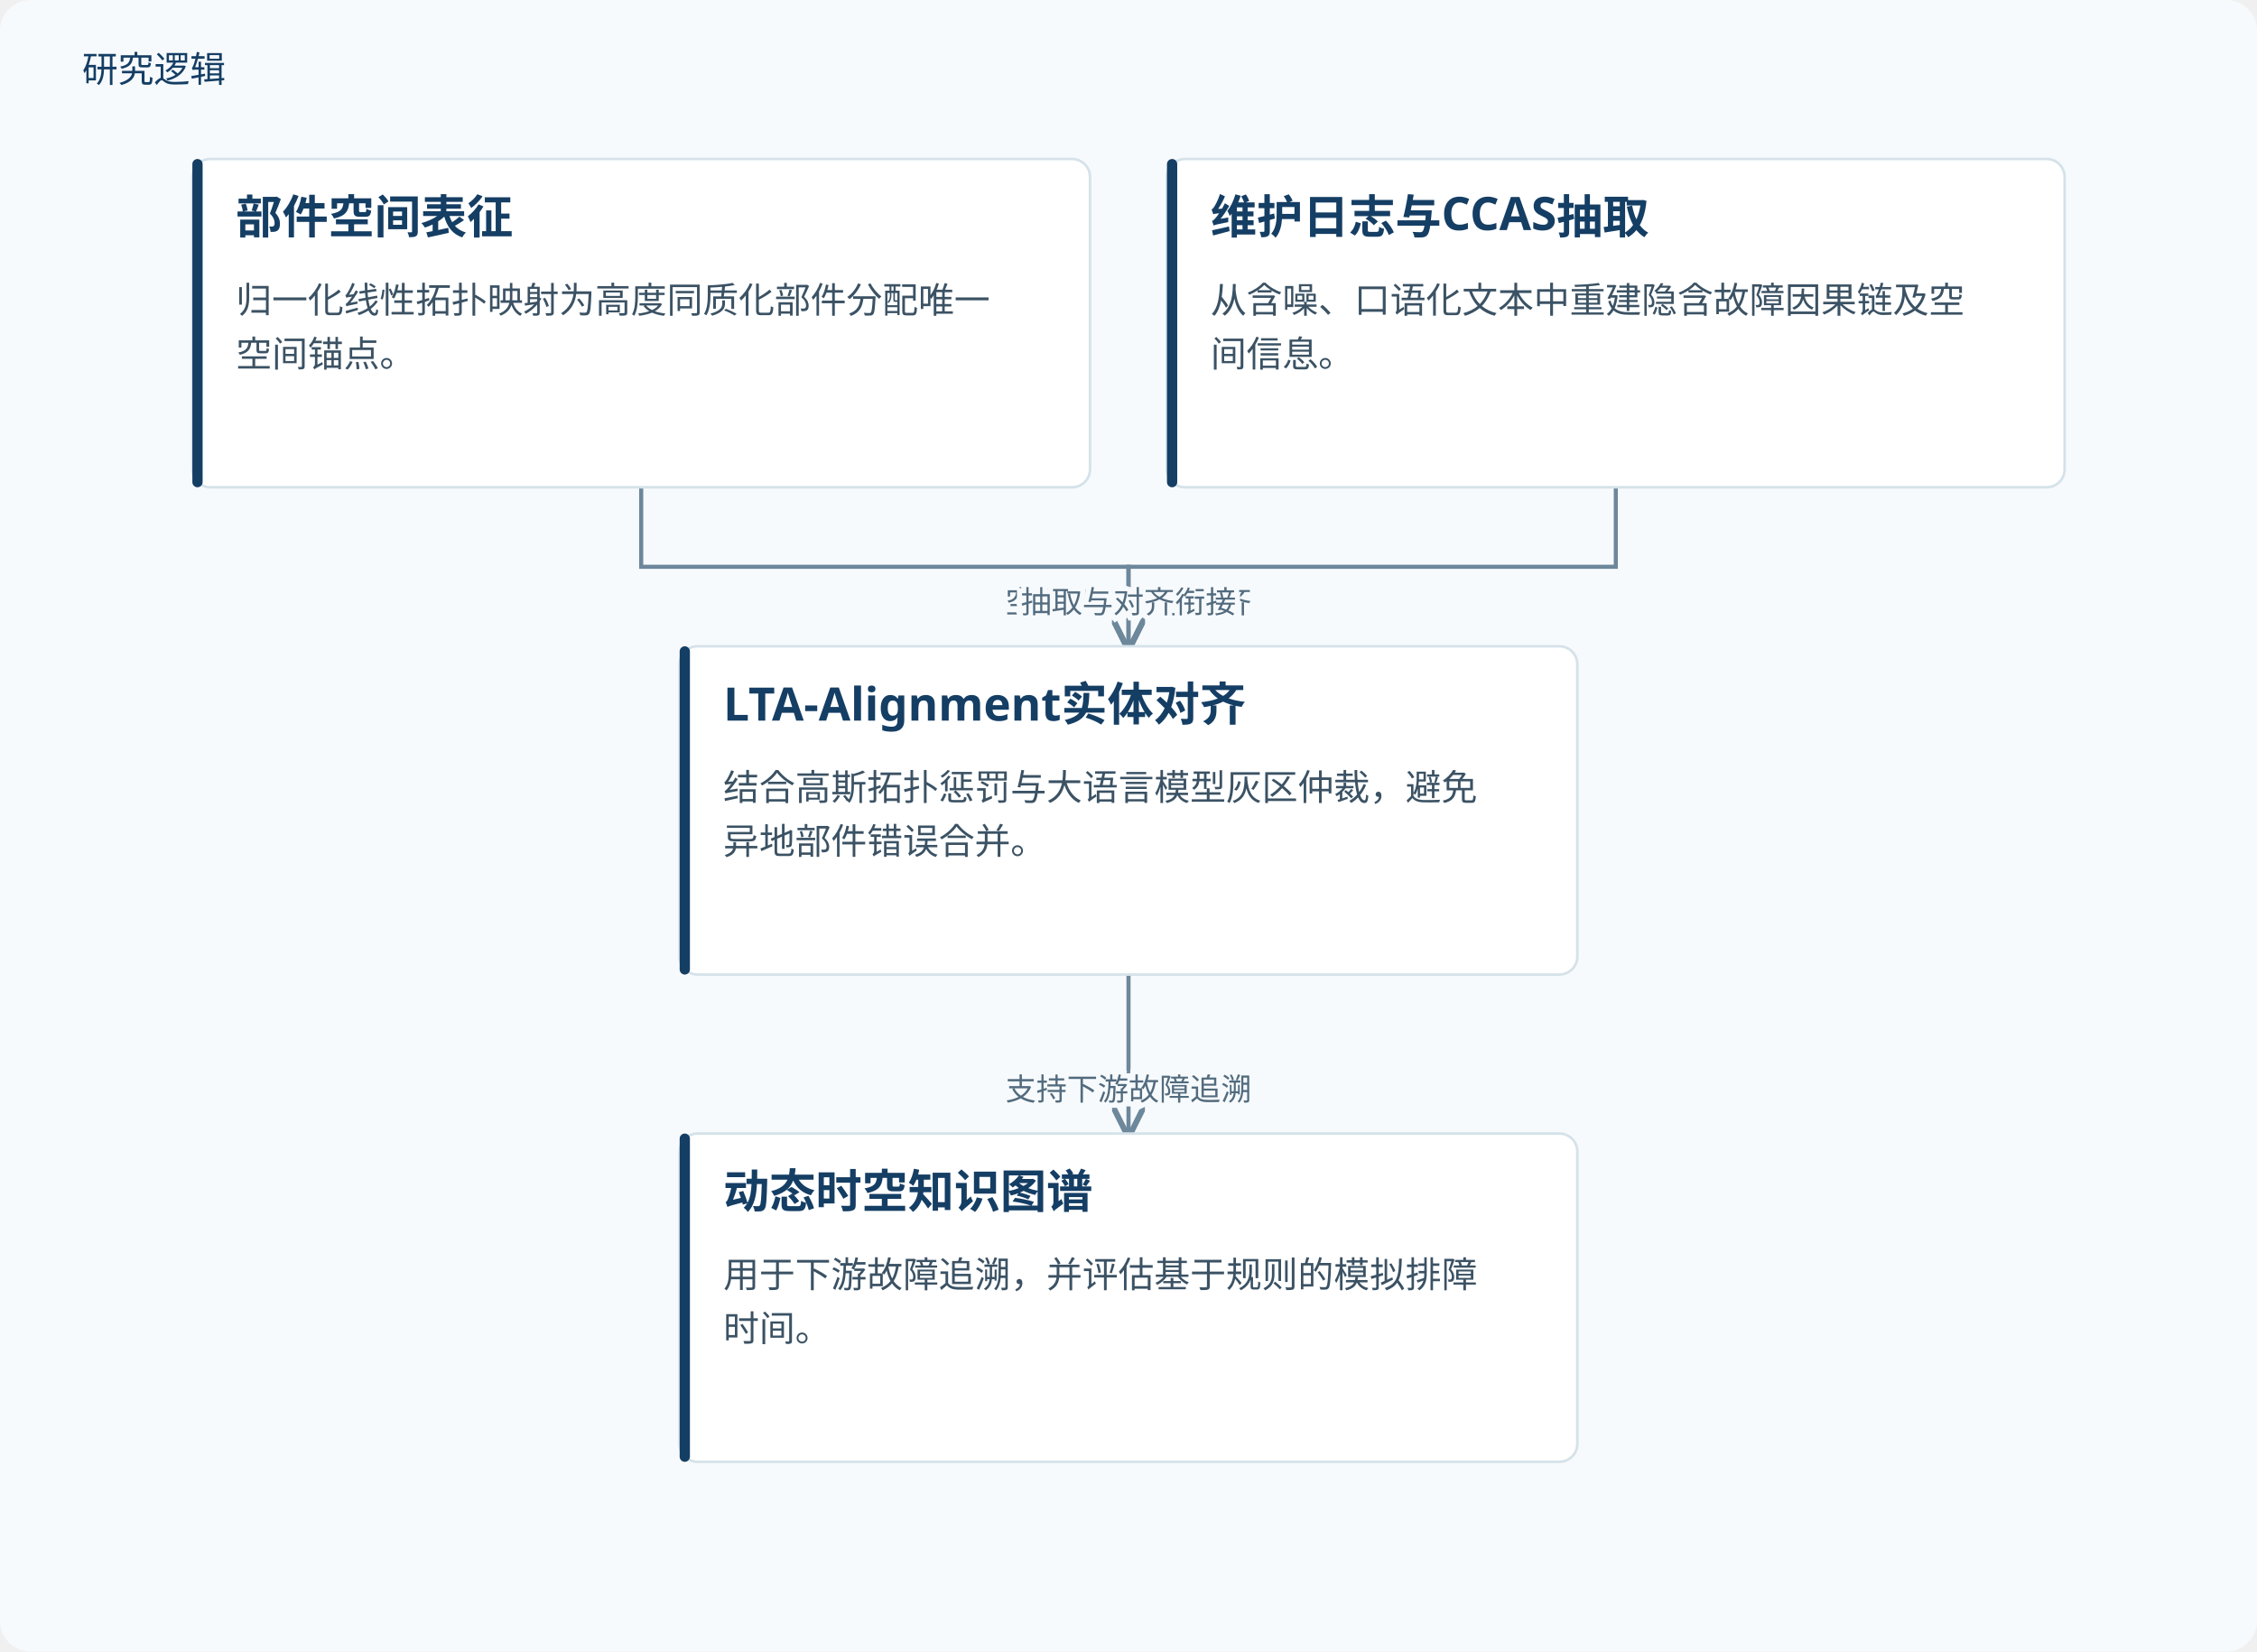
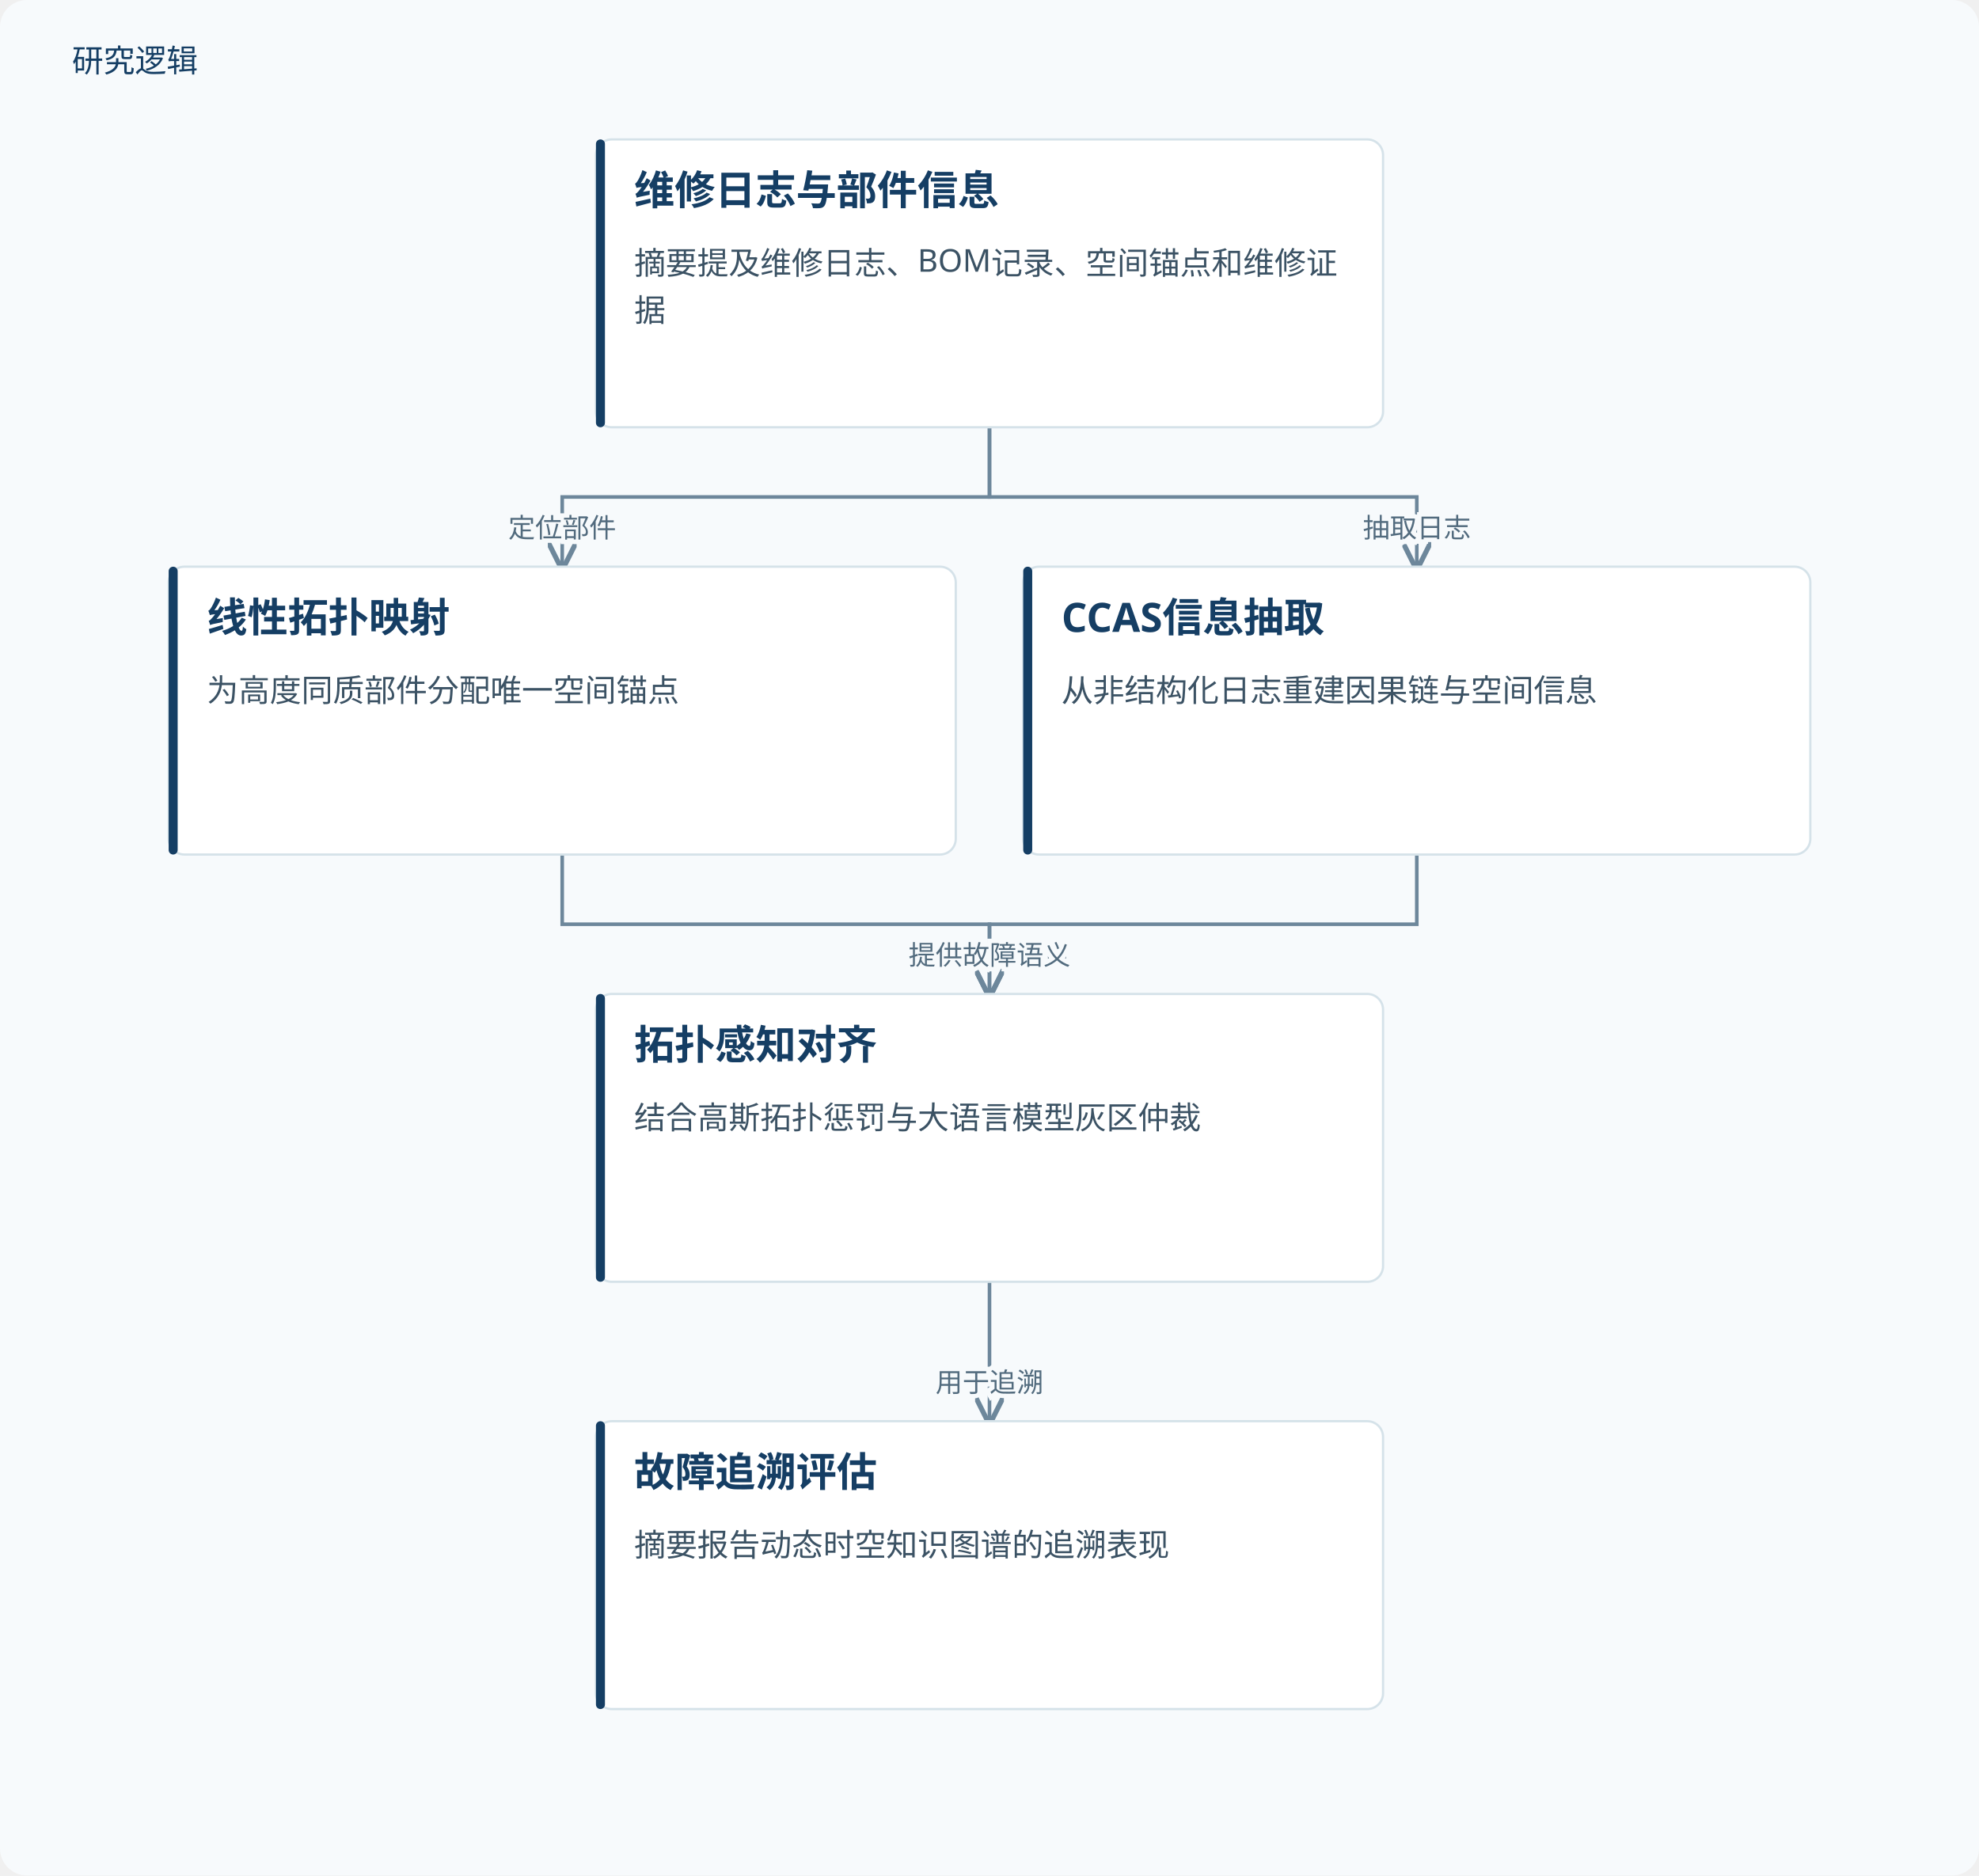
- <svg xmlns="http://www.w3.org/2000/svg" viewBox="0 0 880 644" role="img" aria-labelledby="title desc">
+ <svg xmlns="http://www.w3.org/2000/svg" viewBox="0 0 880 834" role="img" aria-labelledby="title desc">
  <defs>
    <marker id="arrow" markerWidth="8" markerHeight="8" refX="7" refY="4" orient="auto">
      <path d="M0,0 L8,4 L0,8" fill="none" stroke="#6d879b" stroke-width="1.4" />
    </marker>
  </defs>
-   <rect width="880" height="644" fill="#f7fafc" rx="12" />
+   <rect width="880" height="834" fill="#f7fafc" rx="12" />
  <text x="32" y="32" fill="#153e64" font-family="Microsoft YaHei, sans-serif" font-size="14">研究逻辑</text>
-   <path d="M250.0,190 V221.0 H440.0 V252" fill="none" stroke="#6d879b" stroke-width="1.6" marker-end="url(#arrow)" />
-   <text x="440.0" y="239.0" text-anchor="middle" font-family="Microsoft YaHei,sans-serif" font-size="12" fill="#526b7e" stroke="#f7fafc" stroke-width="4" paint-order="stroke">空间拓扑参与对齐</text>
-   <path d="M630.0,190 V221.0 H440.0 V252" fill="none" stroke="#6d879b" stroke-width="1.6" marker-end="url(#arrow)" />
-   <text x="440.0" y="239.0" text-anchor="middle" font-family="Microsoft YaHei,sans-serif" font-size="12" fill="#526b7e" stroke="#f7fafc" stroke-width="4" paint-order="stroke">抽取与对齐衔接</text>
-   <path d="M440.0,380 V411.0 H440.0 V442" fill="none" stroke="#6d879b" stroke-width="1.6" marker-end="url(#arrow)" />
-   <text x="440.0" y="429.0" text-anchor="middle" font-family="Microsoft YaHei,sans-serif" font-size="12" fill="#526b7e" stroke="#f7fafc" stroke-width="4" paint-order="stroke">支持下游故障追溯</text>
-   <rect x="75.0" y="62" width="350.0" height="128" rx="7" fill="#fff" stroke="#d5e2e9" />
-   <rect x="75.0" y="62" width="4" height="128" rx="2" fill="#153e64" />
-   <text x="92.0" y="91" font-family="Microsoft YaHei,sans-serif" font-size="18" font-weight="700" fill="#153e64">部件空间表征</text>
-   <text x="92.0" y="122" font-family="Microsoft YaHei,sans-serif" font-size="14" fill="#3b5264">归一化线性拓扑映射为高度同质化部件分配唯一</text>
-   <text x="92.0" y="143" font-family="Microsoft YaHei,sans-serif" font-size="14" fill="#3b5264">空间锚点。</text>
-   <rect x="455.0" y="62" width="350.0" height="128" rx="7" fill="#fff" stroke="#d5e2e9" />
-   <rect x="455.0" y="62" width="4" height="128" rx="2" fill="#153e64" />
-   <text x="472.0" y="91" font-family="Microsoft YaHei,sans-serif" font-size="18" font-weight="700" fill="#153e64">维护日志与CCAS抽取</text>
-   <text x="472.0" y="122" font-family="Microsoft YaHei,sans-serif" font-size="14" fill="#3b5264">从含噪、口语化文本中重建隐含故障因果链及空</text>
-   <text x="472.0" y="143" font-family="Microsoft YaHei,sans-serif" font-size="14" fill="#3b5264">间信息。</text>
-   <rect x="265.0" y="252" width="350.0" height="128" rx="7" fill="#fff" stroke="#d5e2e9" />
-   <rect x="265.0" y="252" width="4" height="128" rx="2" fill="#153e64" />
-   <text x="282.0" y="281" font-family="Microsoft YaHei,sans-serif" font-size="18" font-weight="700" fill="#153e64">LTA-Alignment实体对齐</text>
-   <text x="282.0" y="312" font-family="Microsoft YaHei,sans-serif" font-size="14" fill="#3b5264">结合高斯拓扑惩罚与大语言模型灰区仲裁，避免</text>
-   <text x="282.0" y="333" font-family="Microsoft YaHei,sans-serif" font-size="14" fill="#3b5264">异地部件错误合并。</text>
+   <path d="M440.0,190 V221.0 H250.0 V252" fill="none" stroke="#6d879b" stroke-width="1.6" marker-end="url(#arrow)" />
+   <text x="250.0" y="239.0" text-anchor="middle" font-family="Microsoft YaHei,sans-serif" font-size="12" fill="#526b7e" stroke="#f7fafc" stroke-width="4" paint-order="stroke">定位部件</text>
+   <path d="M440.0,190 V221.0 H630.0 V252" fill="none" stroke="#6d879b" stroke-width="1.6" marker-end="url(#arrow)" />
+   <text x="630.0" y="239.0" text-anchor="middle" font-family="Microsoft YaHei,sans-serif" font-size="12" fill="#526b7e" stroke="#f7fafc" stroke-width="4" paint-order="stroke">抽取日志</text>
+   <path d="M250.0,380 V411.0 H440.0 V442" fill="none" stroke="#6d879b" stroke-width="1.6" marker-end="url(#arrow)" />
+   <text x="440.0" y="429.0" text-anchor="middle" font-family="Microsoft YaHei,sans-serif" font-size="12" fill="#526b7e" stroke="#f7fafc" stroke-width="4" paint-order="stroke">提供空间锚点</text>
+   <path d="M630.0,380 V411.0 H440.0 V442" fill="none" stroke="#6d879b" stroke-width="1.6" marker-end="url(#arrow)" />
+   <text x="440.0" y="429.0" text-anchor="middle" font-family="Microsoft YaHei,sans-serif" font-size="12" fill="#526b7e" stroke="#f7fafc" stroke-width="4" paint-order="stroke">提供故障语义</text>
+   <path d="M440.0,570 V601.0 H440.0 V632" fill="none" stroke="#6d879b" stroke-width="1.6" marker-end="url(#arrow)" />
+   <text x="440.0" y="619.0" text-anchor="middle" font-family="Microsoft YaHei,sans-serif" font-size="12" fill="#526b7e" stroke="#f7fafc" stroke-width="4" paint-order="stroke">用于追溯</text>
+   <rect x="265.0" y="62" width="350.0" height="128" rx="7" fill="#fff" stroke="#d5e2e9" />
+   <rect x="265.0" y="62" width="4" height="128" rx="2" fill="#153e64" />
+   <text x="282.0" y="91" font-family="Microsoft YaHei,sans-serif" font-size="18" font-weight="700" fill="#153e64">维修日志与部件信息</text>
+   <text x="282.0" y="122" font-family="Microsoft YaHei,sans-serif" font-size="14" fill="#3b5264">摘要提及维修日志、BOM记录、空间锚点和维修证</text>
+   <text x="282.0" y="143" font-family="Microsoft YaHei,sans-serif" font-size="14" fill="#3b5264">据</text>
+   <rect x="75.0" y="252" width="350.0" height="128" rx="7" fill="#fff" stroke="#d5e2e9" />
+   <rect x="75.0" y="252" width="4" height="128" rx="2" fill="#153e64" />
+   <text x="92.0" y="281" font-family="Microsoft YaHei,sans-serif" font-size="18" font-weight="700" fill="#153e64">线性拓扑映射</text>
+   <text x="92.0" y="312" font-family="Microsoft YaHei,sans-serif" font-size="14" fill="#3b5264">为高度同质部件分配唯一空间锚点</text>
+   <rect x="455.0" y="252" width="350.0" height="128" rx="7" fill="#fff" stroke="#d5e2e9" />
+   <rect x="455.0" y="252" width="4" height="128" rx="2" fill="#153e64" />
+   <text x="472.0" y="281" font-family="Microsoft YaHei,sans-serif" font-size="18" font-weight="700" fill="#153e64">CCAS信息抽取</text>
+   <text x="472.0" y="312" font-family="Microsoft YaHei,sans-serif" font-size="14" fill="#3b5264">从非结构化日志重建因果链与空间信息</text>
  <rect x="265.0" y="442" width="350.0" height="128" rx="7" fill="#fff" stroke="#d5e2e9" />
  <rect x="265.0" y="442" width="4" height="128" rx="2" fill="#153e64" />
-   <text x="282.0" y="471" font-family="Microsoft YaHei,sans-serif" font-size="18" font-weight="700" fill="#153e64">动态时空知识图谱</text>
-   <text x="282.0" y="502" font-family="Microsoft YaHei,sans-serif" font-size="14" fill="#3b5264">用于下游故障追溯，并评估基于规则的模拟排障</text>
-   <text x="282.0" y="523" font-family="Microsoft YaHei,sans-serif" font-size="14" fill="#3b5264">时间。</text>
+   <text x="282.0" y="471" font-family="Microsoft YaHei,sans-serif" font-size="18" font-weight="700" fill="#153e64">拓扑感知对齐</text>
+   <text x="282.0" y="502" font-family="Microsoft YaHei,sans-serif" font-size="14" fill="#3b5264">结合高斯拓扑惩罚与大语言模型灰区仲裁</text>
+   <rect x="265.0" y="632" width="350.0" height="128" rx="7" fill="#fff" stroke="#d5e2e9" />
+   <rect x="265.0" y="632" width="4" height="128" rx="2" fill="#153e64" />
+   <text x="282.0" y="661" font-family="Microsoft YaHei,sans-serif" font-size="18" font-weight="700" fill="#153e64">故障追溯评估</text>
+   <text x="282.0" y="692" font-family="Microsoft YaHei,sans-serif" font-size="14" fill="#3b5264">摘要报告动态时空知识图谱的追溯表现</text>
</svg>
